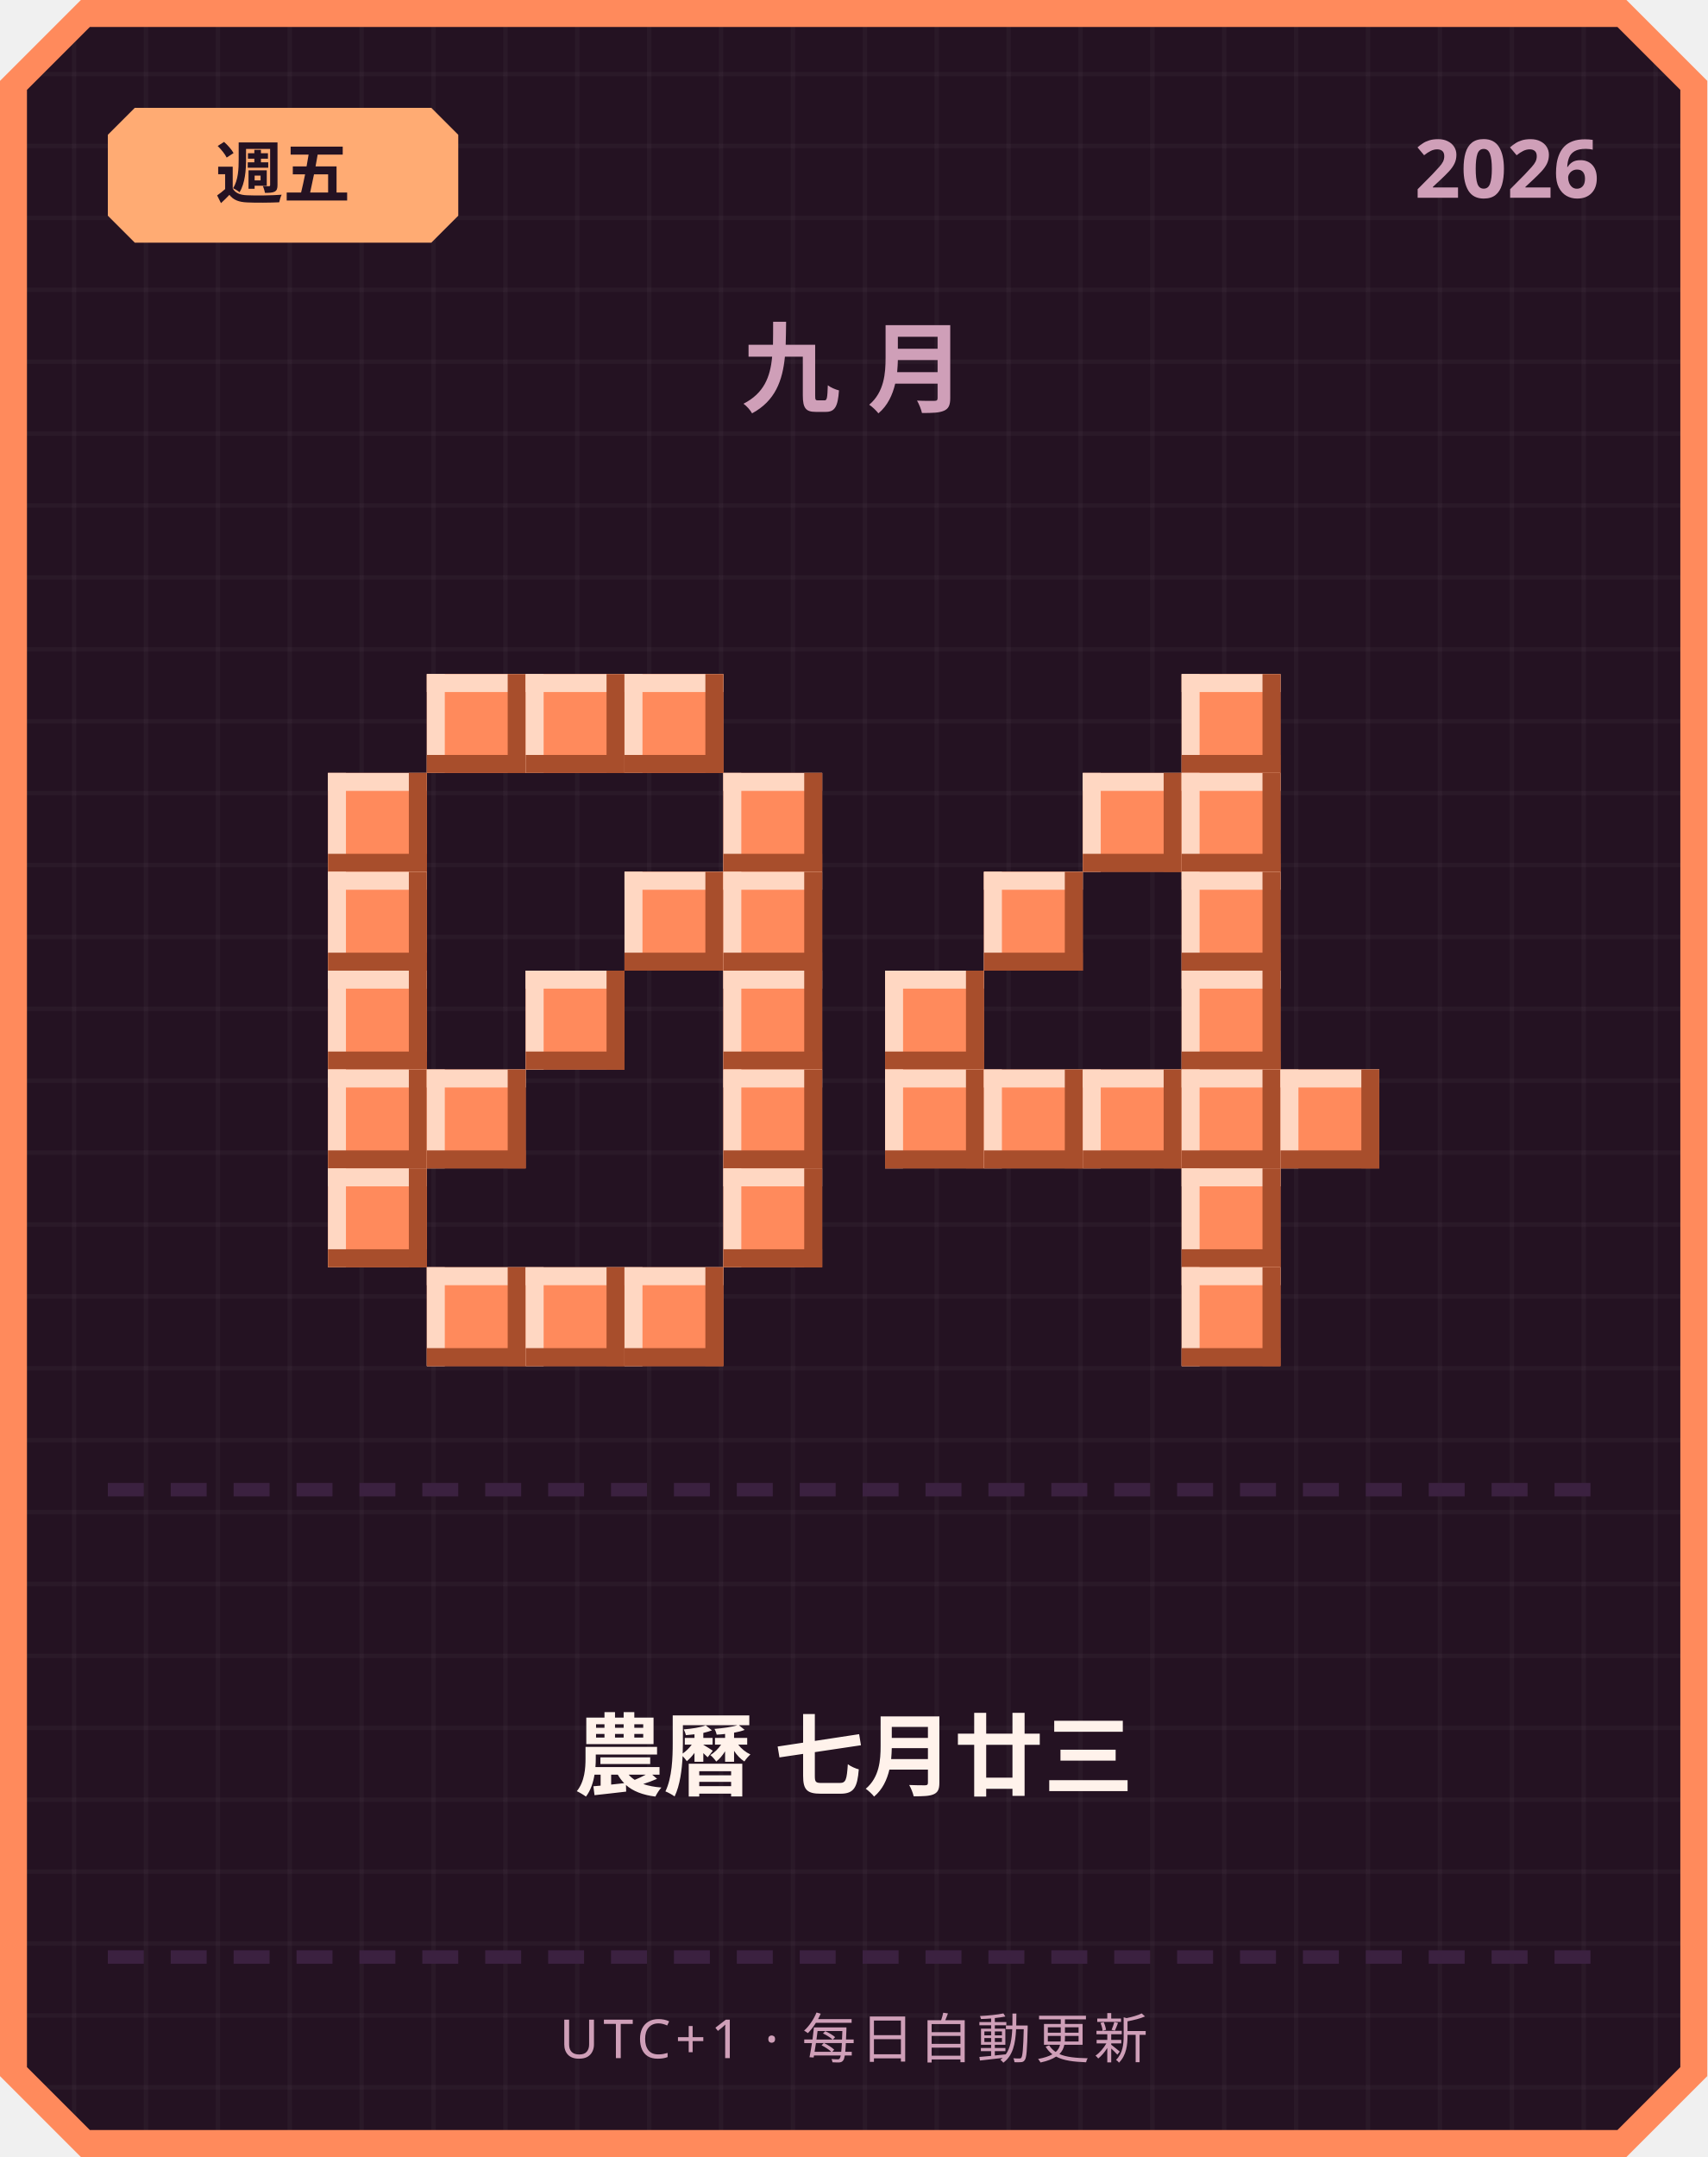
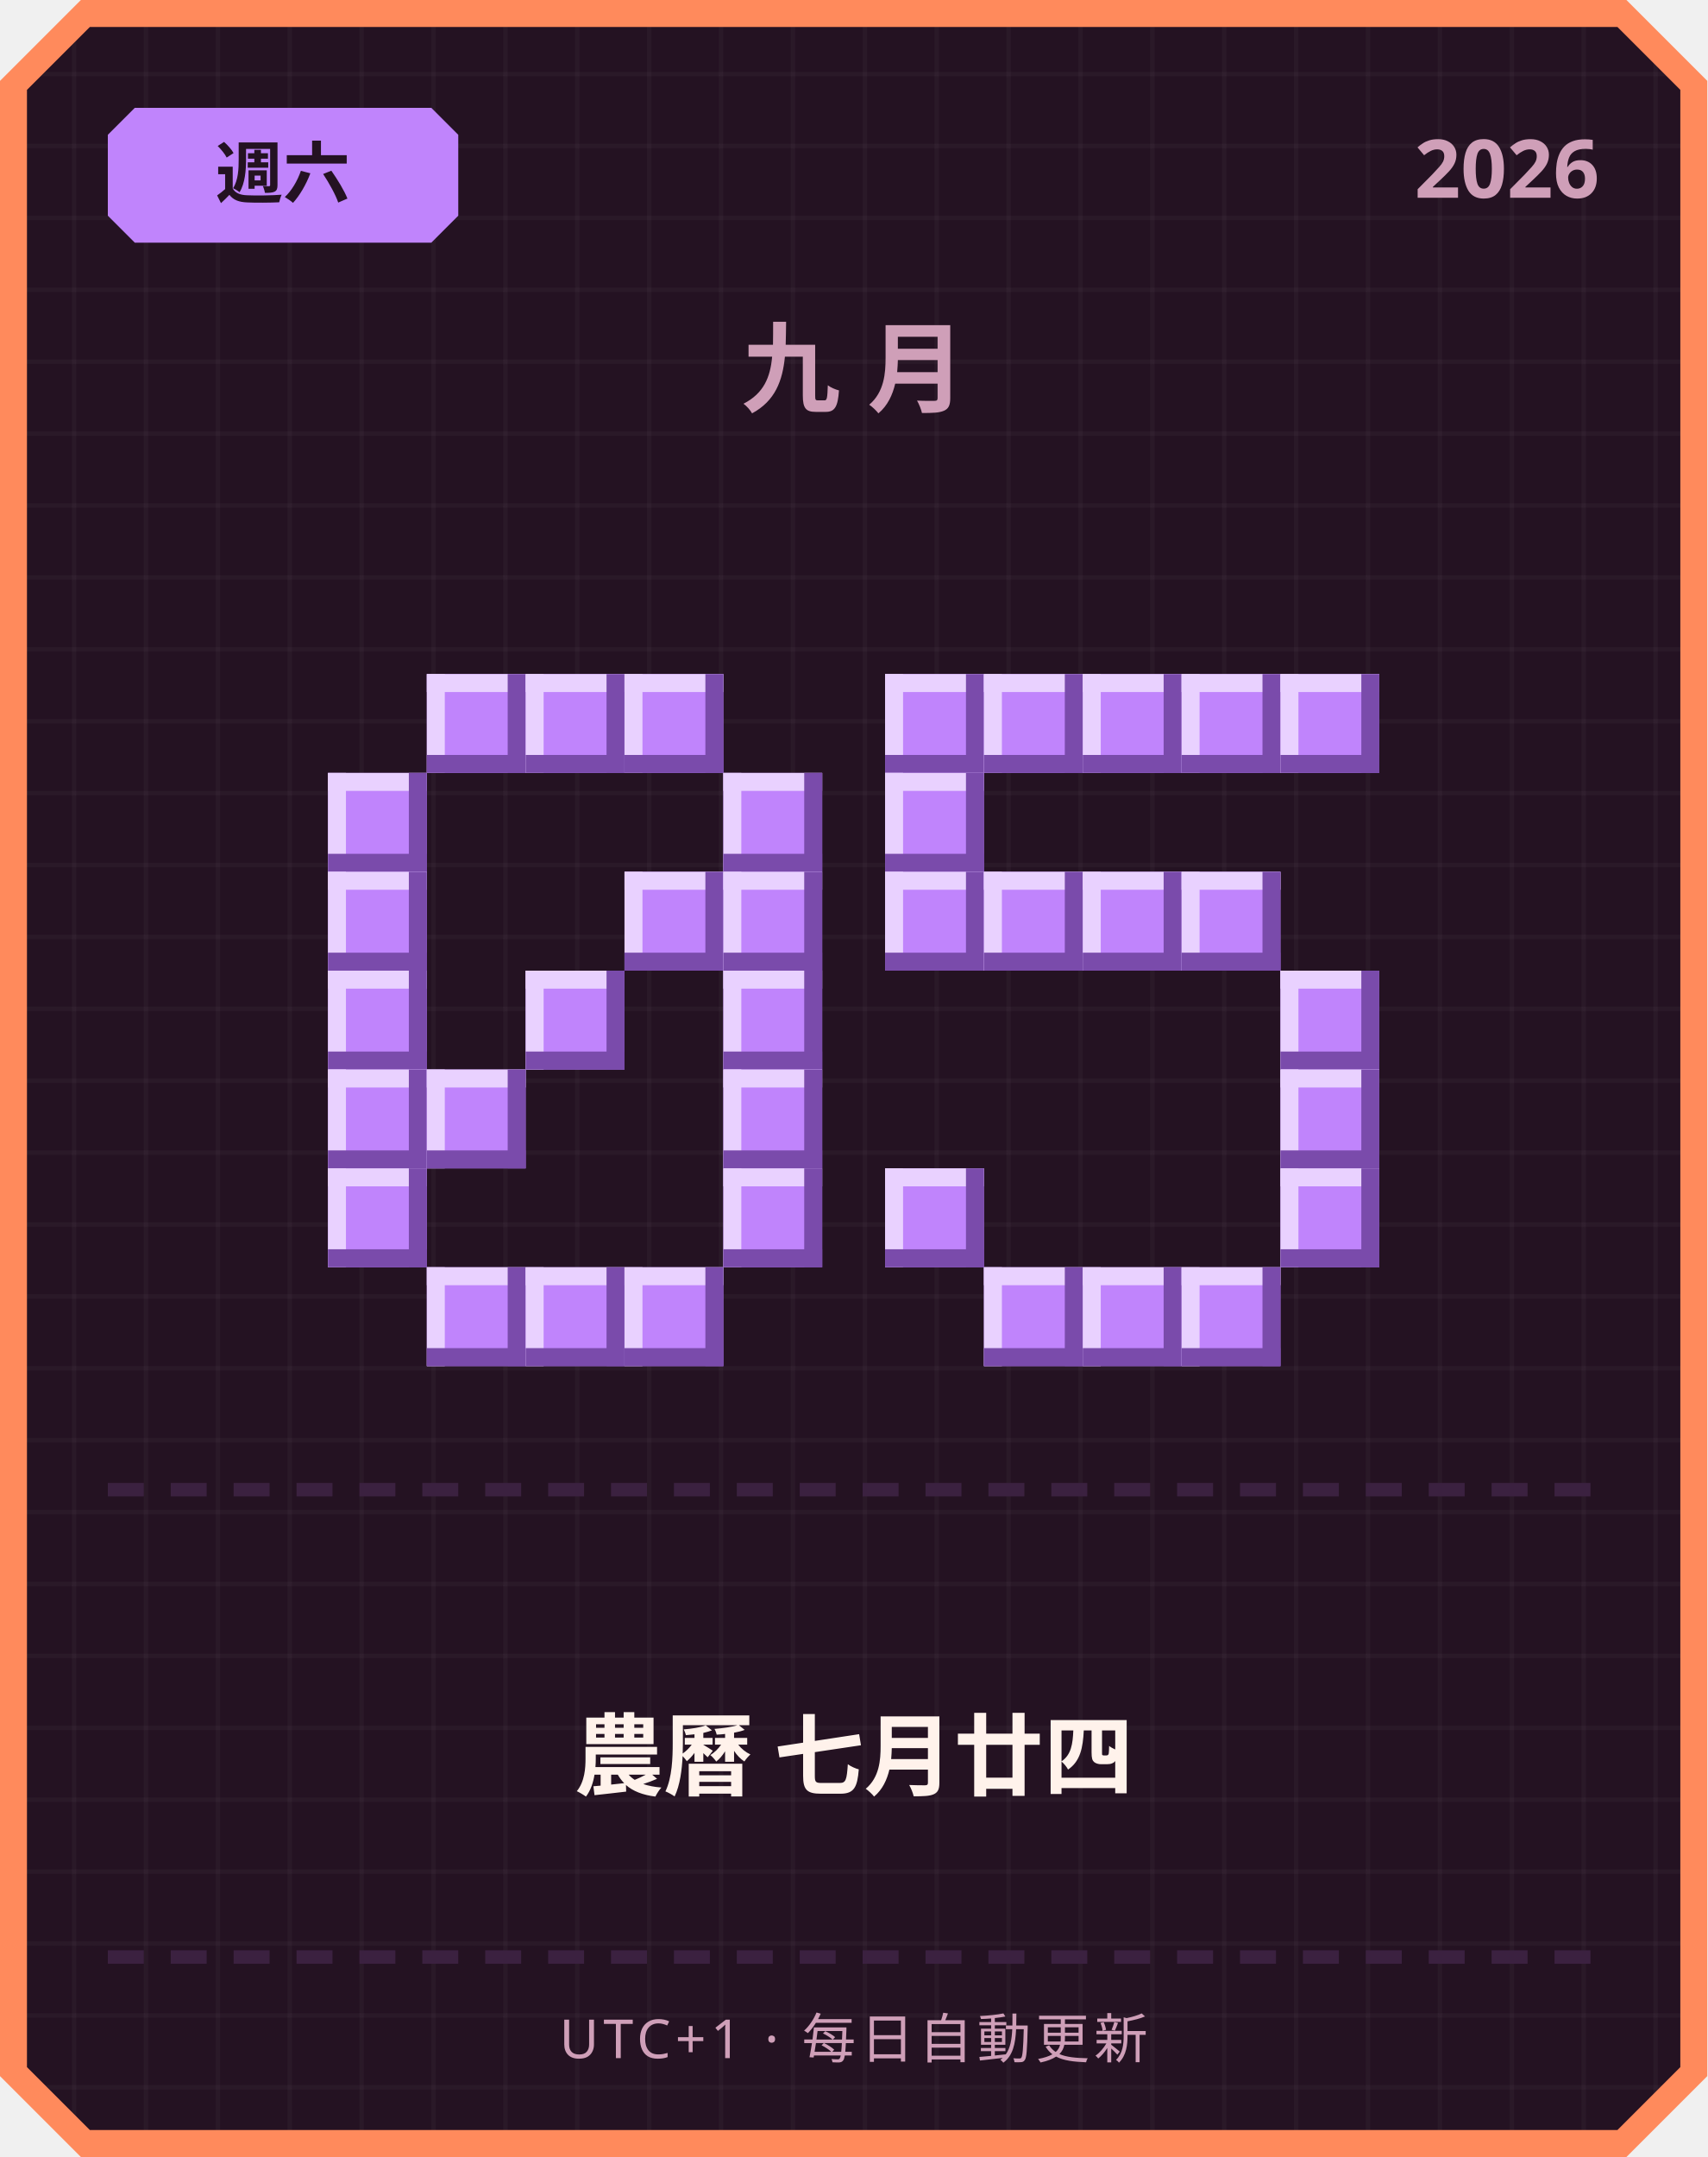
<svg xmlns="http://www.w3.org/2000/svg" width="380" height="480" viewBox="0 0 380 480">
  <defs>
    <pattern id="grid" width="16" height="16" patternUnits="userSpaceOnUse">
      <rect width="16" height="16" fill="#241222" />
      <rect width="1" height="16" fill="#ffffff" opacity="0.03" />
      <rect width="16" height="1" fill="#ffffff" opacity="0.03" />
    </pattern>
  </defs>
  <path d="M 18,0 L 362,0 L 380,18 L 380,462 L 362,480 L 18,480 L 0,462 L 0,18 Z" fill="#ff8a5c" />
  <path d="M 20,6 L 360,6 L 374,20 L 374,460 L 360,474 L 20,474 L 6,460 L 6,20 Z" fill="url(#grid)" />
-   <path d="M 30,24 L 96,24 L 102,30 L 102,48 L 96,54 L 30,54 L 24,48 L 24,30 Z" fill="#ffab73" />
-   <text x="63" y="44" text-anchor="middle" font-family="'Segoe UI', sans-serif" font-size="15" font-weight="700" fill="#241222">週五</text>
+   <path d="M 30,24 L 96,24 L 102,30 L 102,48 L 96,54 L 30,54 L 24,48 L 24,30 Z" fill="#c084fc" />
+   <text x="63" y="44" text-anchor="middle" font-family="'Segoe UI', sans-serif" font-size="15" font-weight="700" fill="#241222">週六</text>
  <text x="356" y="44" text-anchor="end" font-family="'Segoe UI', sans-serif" font-size="18" font-weight="700" fill="#cf9fb8">2026</text>
  <text x="190" y="90" text-anchor="middle" font-family="'Segoe UI', sans-serif" font-size="22" font-weight="700" letter-spacing="6" fill="#cf9fb8">九月</text>
-   <rect x="95" y="150" width="22" height="22" fill="#ff8a5c" />
-   <rect x="95" y="150" width="22" height="4" fill="#ffd7c2" />
-   <rect x="95" y="150" width="4" height="22" fill="#ffd7c2" />
-   <rect x="95" y="168" width="22" height="4" fill="#a84e2c" />
-   <rect x="113" y="150" width="4" height="22" fill="#a84e2c" />
-   <rect x="117" y="150" width="22" height="22" fill="#ff8a5c" />
-   <rect x="117" y="150" width="22" height="4" fill="#ffd7c2" />
-   <rect x="117" y="150" width="4" height="22" fill="#ffd7c2" />
-   <rect x="117" y="168" width="22" height="4" fill="#a84e2c" />
-   <rect x="135" y="150" width="4" height="22" fill="#a84e2c" />
-   <rect x="139" y="150" width="22" height="22" fill="#ff8a5c" />
-   <rect x="139" y="150" width="22" height="4" fill="#ffd7c2" />
-   <rect x="139" y="150" width="4" height="22" fill="#ffd7c2" />
-   <rect x="139" y="168" width="22" height="4" fill="#a84e2c" />
-   <rect x="157" y="150" width="4" height="22" fill="#a84e2c" />
-   <rect x="73" y="172" width="22" height="22" fill="#ff8a5c" />
-   <rect x="73" y="172" width="22" height="4" fill="#ffd7c2" />
-   <rect x="73" y="172" width="4" height="22" fill="#ffd7c2" />
-   <rect x="73" y="190" width="22" height="4" fill="#a84e2c" />
-   <rect x="91" y="172" width="4" height="22" fill="#a84e2c" />
-   <rect x="161" y="172" width="22" height="22" fill="#ff8a5c" />
-   <rect x="161" y="172" width="22" height="4" fill="#ffd7c2" />
-   <rect x="161" y="172" width="4" height="22" fill="#ffd7c2" />
-   <rect x="161" y="190" width="22" height="4" fill="#a84e2c" />
-   <rect x="179" y="172" width="4" height="22" fill="#a84e2c" />
-   <rect x="73" y="194" width="22" height="22" fill="#ff8a5c" />
-   <rect x="73" y="194" width="22" height="4" fill="#ffd7c2" />
-   <rect x="73" y="194" width="4" height="22" fill="#ffd7c2" />
-   <rect x="73" y="212" width="22" height="4" fill="#a84e2c" />
-   <rect x="91" y="194" width="4" height="22" fill="#a84e2c" />
-   <rect x="139" y="194" width="22" height="22" fill="#ff8a5c" />
-   <rect x="139" y="194" width="22" height="4" fill="#ffd7c2" />
-   <rect x="139" y="194" width="4" height="22" fill="#ffd7c2" />
-   <rect x="139" y="212" width="22" height="4" fill="#a84e2c" />
-   <rect x="157" y="194" width="4" height="22" fill="#a84e2c" />
-   <rect x="161" y="194" width="22" height="22" fill="#ff8a5c" />
-   <rect x="161" y="194" width="22" height="4" fill="#ffd7c2" />
-   <rect x="161" y="194" width="4" height="22" fill="#ffd7c2" />
-   <rect x="161" y="212" width="22" height="4" fill="#a84e2c" />
-   <rect x="179" y="194" width="4" height="22" fill="#a84e2c" />
-   <rect x="73" y="216" width="22" height="22" fill="#ff8a5c" />
-   <rect x="73" y="216" width="22" height="4" fill="#ffd7c2" />
-   <rect x="73" y="216" width="4" height="22" fill="#ffd7c2" />
-   <rect x="73" y="234" width="22" height="4" fill="#a84e2c" />
-   <rect x="91" y="216" width="4" height="22" fill="#a84e2c" />
-   <rect x="117" y="216" width="22" height="22" fill="#ff8a5c" />
-   <rect x="117" y="216" width="22" height="4" fill="#ffd7c2" />
-   <rect x="117" y="216" width="4" height="22" fill="#ffd7c2" />
-   <rect x="117" y="234" width="22" height="4" fill="#a84e2c" />
-   <rect x="135" y="216" width="4" height="22" fill="#a84e2c" />
-   <rect x="161" y="216" width="22" height="22" fill="#ff8a5c" />
-   <rect x="161" y="216" width="22" height="4" fill="#ffd7c2" />
-   <rect x="161" y="216" width="4" height="22" fill="#ffd7c2" />
-   <rect x="161" y="234" width="22" height="4" fill="#a84e2c" />
-   <rect x="179" y="216" width="4" height="22" fill="#a84e2c" />
-   <rect x="73" y="238" width="22" height="22" fill="#ff8a5c" />
-   <rect x="73" y="238" width="22" height="4" fill="#ffd7c2" />
-   <rect x="73" y="238" width="4" height="22" fill="#ffd7c2" />
-   <rect x="73" y="256" width="22" height="4" fill="#a84e2c" />
-   <rect x="91" y="238" width="4" height="22" fill="#a84e2c" />
-   <rect x="95" y="238" width="22" height="22" fill="#ff8a5c" />
-   <rect x="95" y="238" width="22" height="4" fill="#ffd7c2" />
-   <rect x="95" y="238" width="4" height="22" fill="#ffd7c2" />
-   <rect x="95" y="256" width="22" height="4" fill="#a84e2c" />
-   <rect x="113" y="238" width="4" height="22" fill="#a84e2c" />
-   <rect x="161" y="238" width="22" height="22" fill="#ff8a5c" />
-   <rect x="161" y="238" width="22" height="4" fill="#ffd7c2" />
-   <rect x="161" y="238" width="4" height="22" fill="#ffd7c2" />
-   <rect x="161" y="256" width="22" height="4" fill="#a84e2c" />
-   <rect x="179" y="238" width="4" height="22" fill="#a84e2c" />
-   <rect x="73" y="260" width="22" height="22" fill="#ff8a5c" />
-   <rect x="73" y="260" width="22" height="4" fill="#ffd7c2" />
-   <rect x="73" y="260" width="4" height="22" fill="#ffd7c2" />
-   <rect x="73" y="278" width="22" height="4" fill="#a84e2c" />
-   <rect x="91" y="260" width="4" height="22" fill="#a84e2c" />
-   <rect x="161" y="260" width="22" height="22" fill="#ff8a5c" />
-   <rect x="161" y="260" width="22" height="4" fill="#ffd7c2" />
-   <rect x="161" y="260" width="4" height="22" fill="#ffd7c2" />
-   <rect x="161" y="278" width="22" height="4" fill="#a84e2c" />
-   <rect x="179" y="260" width="4" height="22" fill="#a84e2c" />
-   <rect x="95" y="282" width="22" height="22" fill="#ff8a5c" />
-   <rect x="95" y="282" width="22" height="4" fill="#ffd7c2" />
-   <rect x="95" y="282" width="4" height="22" fill="#ffd7c2" />
-   <rect x="95" y="300" width="22" height="4" fill="#a84e2c" />
-   <rect x="113" y="282" width="4" height="22" fill="#a84e2c" />
-   <rect x="117" y="282" width="22" height="22" fill="#ff8a5c" />
-   <rect x="117" y="282" width="22" height="4" fill="#ffd7c2" />
-   <rect x="117" y="282" width="4" height="22" fill="#ffd7c2" />
-   <rect x="117" y="300" width="22" height="4" fill="#a84e2c" />
-   <rect x="135" y="282" width="4" height="22" fill="#a84e2c" />
-   <rect x="139" y="282" width="22" height="22" fill="#ff8a5c" />
-   <rect x="139" y="282" width="22" height="4" fill="#ffd7c2" />
-   <rect x="139" y="282" width="4" height="22" fill="#ffd7c2" />
-   <rect x="139" y="300" width="22" height="4" fill="#a84e2c" />
-   <rect x="157" y="282" width="4" height="22" fill="#a84e2c" />
-   <rect x="263" y="150" width="22" height="22" fill="#ff8a5c" />
-   <rect x="263" y="150" width="22" height="4" fill="#ffd7c2" />
-   <rect x="263" y="150" width="4" height="22" fill="#ffd7c2" />
-   <rect x="263" y="168" width="22" height="4" fill="#a84e2c" />
-   <rect x="281" y="150" width="4" height="22" fill="#a84e2c" />
-   <rect x="241" y="172" width="22" height="22" fill="#ff8a5c" />
-   <rect x="241" y="172" width="22" height="4" fill="#ffd7c2" />
-   <rect x="241" y="172" width="4" height="22" fill="#ffd7c2" />
-   <rect x="241" y="190" width="22" height="4" fill="#a84e2c" />
-   <rect x="259" y="172" width="4" height="22" fill="#a84e2c" />
-   <rect x="263" y="172" width="22" height="22" fill="#ff8a5c" />
-   <rect x="263" y="172" width="22" height="4" fill="#ffd7c2" />
-   <rect x="263" y="172" width="4" height="22" fill="#ffd7c2" />
-   <rect x="263" y="190" width="22" height="4" fill="#a84e2c" />
-   <rect x="281" y="172" width="4" height="22" fill="#a84e2c" />
-   <rect x="219" y="194" width="22" height="22" fill="#ff8a5c" />
-   <rect x="219" y="194" width="22" height="4" fill="#ffd7c2" />
-   <rect x="219" y="194" width="4" height="22" fill="#ffd7c2" />
-   <rect x="219" y="212" width="22" height="4" fill="#a84e2c" />
-   <rect x="237" y="194" width="4" height="22" fill="#a84e2c" />
-   <rect x="263" y="194" width="22" height="22" fill="#ff8a5c" />
-   <rect x="263" y="194" width="22" height="4" fill="#ffd7c2" />
-   <rect x="263" y="194" width="4" height="22" fill="#ffd7c2" />
-   <rect x="263" y="212" width="22" height="4" fill="#a84e2c" />
-   <rect x="281" y="194" width="4" height="22" fill="#a84e2c" />
-   <rect x="197" y="216" width="22" height="22" fill="#ff8a5c" />
-   <rect x="197" y="216" width="22" height="4" fill="#ffd7c2" />
-   <rect x="197" y="216" width="4" height="22" fill="#ffd7c2" />
-   <rect x="197" y="234" width="22" height="4" fill="#a84e2c" />
-   <rect x="215" y="216" width="4" height="22" fill="#a84e2c" />
-   <rect x="263" y="216" width="22" height="22" fill="#ff8a5c" />
-   <rect x="263" y="216" width="22" height="4" fill="#ffd7c2" />
-   <rect x="263" y="216" width="4" height="22" fill="#ffd7c2" />
-   <rect x="263" y="234" width="22" height="4" fill="#a84e2c" />
-   <rect x="281" y="216" width="4" height="22" fill="#a84e2c" />
-   <rect x="197" y="238" width="22" height="22" fill="#ff8a5c" />
-   <rect x="197" y="238" width="22" height="4" fill="#ffd7c2" />
-   <rect x="197" y="238" width="4" height="22" fill="#ffd7c2" />
-   <rect x="197" y="256" width="22" height="4" fill="#a84e2c" />
-   <rect x="215" y="238" width="4" height="22" fill="#a84e2c" />
-   <rect x="219" y="238" width="22" height="22" fill="#ff8a5c" />
-   <rect x="219" y="238" width="22" height="4" fill="#ffd7c2" />
-   <rect x="219" y="238" width="4" height="22" fill="#ffd7c2" />
-   <rect x="219" y="256" width="22" height="4" fill="#a84e2c" />
-   <rect x="237" y="238" width="4" height="22" fill="#a84e2c" />
-   <rect x="241" y="238" width="22" height="22" fill="#ff8a5c" />
-   <rect x="241" y="238" width="22" height="4" fill="#ffd7c2" />
-   <rect x="241" y="238" width="4" height="22" fill="#ffd7c2" />
-   <rect x="241" y="256" width="22" height="4" fill="#a84e2c" />
-   <rect x="259" y="238" width="4" height="22" fill="#a84e2c" />
-   <rect x="263" y="238" width="22" height="22" fill="#ff8a5c" />
-   <rect x="263" y="238" width="22" height="4" fill="#ffd7c2" />
-   <rect x="263" y="238" width="4" height="22" fill="#ffd7c2" />
-   <rect x="263" y="256" width="22" height="4" fill="#a84e2c" />
-   <rect x="281" y="238" width="4" height="22" fill="#a84e2c" />
-   <rect x="285" y="238" width="22" height="22" fill="#ff8a5c" />
-   <rect x="285" y="238" width="22" height="4" fill="#ffd7c2" />
-   <rect x="285" y="238" width="4" height="22" fill="#ffd7c2" />
-   <rect x="285" y="256" width="22" height="4" fill="#a84e2c" />
-   <rect x="303" y="238" width="4" height="22" fill="#a84e2c" />
-   <rect x="263" y="260" width="22" height="22" fill="#ff8a5c" />
-   <rect x="263" y="260" width="22" height="4" fill="#ffd7c2" />
-   <rect x="263" y="260" width="4" height="22" fill="#ffd7c2" />
-   <rect x="263" y="278" width="22" height="4" fill="#a84e2c" />
-   <rect x="281" y="260" width="4" height="22" fill="#a84e2c" />
-   <rect x="263" y="282" width="22" height="22" fill="#ff8a5c" />
-   <rect x="263" y="282" width="22" height="4" fill="#ffd7c2" />
-   <rect x="263" y="282" width="4" height="22" fill="#ffd7c2" />
-   <rect x="263" y="300" width="22" height="4" fill="#a84e2c" />
-   <rect x="281" y="282" width="4" height="22" fill="#a84e2c" />
+   <rect x="95" y="150" width="22" height="22" fill="#c084fc" />
+   <rect x="95" y="150" width="22" height="4" fill="#e9d1ff" />
+   <rect x="95" y="150" width="4" height="22" fill="#e9d1ff" />
+   <rect x="95" y="168" width="22" height="4" fill="#7a4bab" />
+   <rect x="113" y="150" width="4" height="22" fill="#7a4bab" />
+   <rect x="117" y="150" width="22" height="22" fill="#c084fc" />
+   <rect x="117" y="150" width="22" height="4" fill="#e9d1ff" />
+   <rect x="117" y="150" width="4" height="22" fill="#e9d1ff" />
+   <rect x="117" y="168" width="22" height="4" fill="#7a4bab" />
+   <rect x="135" y="150" width="4" height="22" fill="#7a4bab" />
+   <rect x="139" y="150" width="22" height="22" fill="#c084fc" />
+   <rect x="139" y="150" width="22" height="4" fill="#e9d1ff" />
+   <rect x="139" y="150" width="4" height="22" fill="#e9d1ff" />
+   <rect x="139" y="168" width="22" height="4" fill="#7a4bab" />
+   <rect x="157" y="150" width="4" height="22" fill="#7a4bab" />
+   <rect x="73" y="172" width="22" height="22" fill="#c084fc" />
+   <rect x="73" y="172" width="22" height="4" fill="#e9d1ff" />
+   <rect x="73" y="172" width="4" height="22" fill="#e9d1ff" />
+   <rect x="73" y="190" width="22" height="4" fill="#7a4bab" />
+   <rect x="91" y="172" width="4" height="22" fill="#7a4bab" />
+   <rect x="161" y="172" width="22" height="22" fill="#c084fc" />
+   <rect x="161" y="172" width="22" height="4" fill="#e9d1ff" />
+   <rect x="161" y="172" width="4" height="22" fill="#e9d1ff" />
+   <rect x="161" y="190" width="22" height="4" fill="#7a4bab" />
+   <rect x="179" y="172" width="4" height="22" fill="#7a4bab" />
+   <rect x="73" y="194" width="22" height="22" fill="#c084fc" />
+   <rect x="73" y="194" width="22" height="4" fill="#e9d1ff" />
+   <rect x="73" y="194" width="4" height="22" fill="#e9d1ff" />
+   <rect x="73" y="212" width="22" height="4" fill="#7a4bab" />
+   <rect x="91" y="194" width="4" height="22" fill="#7a4bab" />
+   <rect x="139" y="194" width="22" height="22" fill="#c084fc" />
+   <rect x="139" y="194" width="22" height="4" fill="#e9d1ff" />
+   <rect x="139" y="194" width="4" height="22" fill="#e9d1ff" />
+   <rect x="139" y="212" width="22" height="4" fill="#7a4bab" />
+   <rect x="157" y="194" width="4" height="22" fill="#7a4bab" />
+   <rect x="161" y="194" width="22" height="22" fill="#c084fc" />
+   <rect x="161" y="194" width="22" height="4" fill="#e9d1ff" />
+   <rect x="161" y="194" width="4" height="22" fill="#e9d1ff" />
+   <rect x="161" y="212" width="22" height="4" fill="#7a4bab" />
+   <rect x="179" y="194" width="4" height="22" fill="#7a4bab" />
+   <rect x="73" y="216" width="22" height="22" fill="#c084fc" />
+   <rect x="73" y="216" width="22" height="4" fill="#e9d1ff" />
+   <rect x="73" y="216" width="4" height="22" fill="#e9d1ff" />
+   <rect x="73" y="234" width="22" height="4" fill="#7a4bab" />
+   <rect x="91" y="216" width="4" height="22" fill="#7a4bab" />
+   <rect x="117" y="216" width="22" height="22" fill="#c084fc" />
+   <rect x="117" y="216" width="22" height="4" fill="#e9d1ff" />
+   <rect x="117" y="216" width="4" height="22" fill="#e9d1ff" />
+   <rect x="117" y="234" width="22" height="4" fill="#7a4bab" />
+   <rect x="135" y="216" width="4" height="22" fill="#7a4bab" />
+   <rect x="161" y="216" width="22" height="22" fill="#c084fc" />
+   <rect x="161" y="216" width="22" height="4" fill="#e9d1ff" />
+   <rect x="161" y="216" width="4" height="22" fill="#e9d1ff" />
+   <rect x="161" y="234" width="22" height="4" fill="#7a4bab" />
+   <rect x="179" y="216" width="4" height="22" fill="#7a4bab" />
+   <rect x="73" y="238" width="22" height="22" fill="#c084fc" />
+   <rect x="73" y="238" width="22" height="4" fill="#e9d1ff" />
+   <rect x="73" y="238" width="4" height="22" fill="#e9d1ff" />
+   <rect x="73" y="256" width="22" height="4" fill="#7a4bab" />
+   <rect x="91" y="238" width="4" height="22" fill="#7a4bab" />
+   <rect x="95" y="238" width="22" height="22" fill="#c084fc" />
+   <rect x="95" y="238" width="22" height="4" fill="#e9d1ff" />
+   <rect x="95" y="238" width="4" height="22" fill="#e9d1ff" />
+   <rect x="95" y="256" width="22" height="4" fill="#7a4bab" />
+   <rect x="113" y="238" width="4" height="22" fill="#7a4bab" />
+   <rect x="161" y="238" width="22" height="22" fill="#c084fc" />
+   <rect x="161" y="238" width="22" height="4" fill="#e9d1ff" />
+   <rect x="161" y="238" width="4" height="22" fill="#e9d1ff" />
+   <rect x="161" y="256" width="22" height="4" fill="#7a4bab" />
+   <rect x="179" y="238" width="4" height="22" fill="#7a4bab" />
+   <rect x="73" y="260" width="22" height="22" fill="#c084fc" />
+   <rect x="73" y="260" width="22" height="4" fill="#e9d1ff" />
+   <rect x="73" y="260" width="4" height="22" fill="#e9d1ff" />
+   <rect x="73" y="278" width="22" height="4" fill="#7a4bab" />
+   <rect x="91" y="260" width="4" height="22" fill="#7a4bab" />
+   <rect x="161" y="260" width="22" height="22" fill="#c084fc" />
+   <rect x="161" y="260" width="22" height="4" fill="#e9d1ff" />
+   <rect x="161" y="260" width="4" height="22" fill="#e9d1ff" />
+   <rect x="161" y="278" width="22" height="4" fill="#7a4bab" />
+   <rect x="179" y="260" width="4" height="22" fill="#7a4bab" />
+   <rect x="95" y="282" width="22" height="22" fill="#c084fc" />
+   <rect x="95" y="282" width="22" height="4" fill="#e9d1ff" />
+   <rect x="95" y="282" width="4" height="22" fill="#e9d1ff" />
+   <rect x="95" y="300" width="22" height="4" fill="#7a4bab" />
+   <rect x="113" y="282" width="4" height="22" fill="#7a4bab" />
+   <rect x="117" y="282" width="22" height="22" fill="#c084fc" />
+   <rect x="117" y="282" width="22" height="4" fill="#e9d1ff" />
+   <rect x="117" y="282" width="4" height="22" fill="#e9d1ff" />
+   <rect x="117" y="300" width="22" height="4" fill="#7a4bab" />
+   <rect x="135" y="282" width="4" height="22" fill="#7a4bab" />
+   <rect x="139" y="282" width="22" height="22" fill="#c084fc" />
+   <rect x="139" y="282" width="22" height="4" fill="#e9d1ff" />
+   <rect x="139" y="282" width="4" height="22" fill="#e9d1ff" />
+   <rect x="139" y="300" width="22" height="4" fill="#7a4bab" />
+   <rect x="157" y="282" width="4" height="22" fill="#7a4bab" />
+   <rect x="197" y="150" width="22" height="22" fill="#c084fc" />
+   <rect x="197" y="150" width="22" height="4" fill="#e9d1ff" />
+   <rect x="197" y="150" width="4" height="22" fill="#e9d1ff" />
+   <rect x="197" y="168" width="22" height="4" fill="#7a4bab" />
+   <rect x="215" y="150" width="4" height="22" fill="#7a4bab" />
+   <rect x="219" y="150" width="22" height="22" fill="#c084fc" />
+   <rect x="219" y="150" width="22" height="4" fill="#e9d1ff" />
+   <rect x="219" y="150" width="4" height="22" fill="#e9d1ff" />
+   <rect x="219" y="168" width="22" height="4" fill="#7a4bab" />
+   <rect x="237" y="150" width="4" height="22" fill="#7a4bab" />
+   <rect x="241" y="150" width="22" height="22" fill="#c084fc" />
+   <rect x="241" y="150" width="22" height="4" fill="#e9d1ff" />
+   <rect x="241" y="150" width="4" height="22" fill="#e9d1ff" />
+   <rect x="241" y="168" width="22" height="4" fill="#7a4bab" />
+   <rect x="259" y="150" width="4" height="22" fill="#7a4bab" />
+   <rect x="263" y="150" width="22" height="22" fill="#c084fc" />
+   <rect x="263" y="150" width="22" height="4" fill="#e9d1ff" />
+   <rect x="263" y="150" width="4" height="22" fill="#e9d1ff" />
+   <rect x="263" y="168" width="22" height="4" fill="#7a4bab" />
+   <rect x="281" y="150" width="4" height="22" fill="#7a4bab" />
+   <rect x="285" y="150" width="22" height="22" fill="#c084fc" />
+   <rect x="285" y="150" width="22" height="4" fill="#e9d1ff" />
+   <rect x="285" y="150" width="4" height="22" fill="#e9d1ff" />
+   <rect x="285" y="168" width="22" height="4" fill="#7a4bab" />
+   <rect x="303" y="150" width="4" height="22" fill="#7a4bab" />
+   <rect x="197" y="172" width="22" height="22" fill="#c084fc" />
+   <rect x="197" y="172" width="22" height="4" fill="#e9d1ff" />
+   <rect x="197" y="172" width="4" height="22" fill="#e9d1ff" />
+   <rect x="197" y="190" width="22" height="4" fill="#7a4bab" />
+   <rect x="215" y="172" width="4" height="22" fill="#7a4bab" />
+   <rect x="197" y="194" width="22" height="22" fill="#c084fc" />
+   <rect x="197" y="194" width="22" height="4" fill="#e9d1ff" />
+   <rect x="197" y="194" width="4" height="22" fill="#e9d1ff" />
+   <rect x="197" y="212" width="22" height="4" fill="#7a4bab" />
+   <rect x="215" y="194" width="4" height="22" fill="#7a4bab" />
+   <rect x="219" y="194" width="22" height="22" fill="#c084fc" />
+   <rect x="219" y="194" width="22" height="4" fill="#e9d1ff" />
+   <rect x="219" y="194" width="4" height="22" fill="#e9d1ff" />
+   <rect x="219" y="212" width="22" height="4" fill="#7a4bab" />
+   <rect x="237" y="194" width="4" height="22" fill="#7a4bab" />
+   <rect x="241" y="194" width="22" height="22" fill="#c084fc" />
+   <rect x="241" y="194" width="22" height="4" fill="#e9d1ff" />
+   <rect x="241" y="194" width="4" height="22" fill="#e9d1ff" />
+   <rect x="241" y="212" width="22" height="4" fill="#7a4bab" />
+   <rect x="259" y="194" width="4" height="22" fill="#7a4bab" />
+   <rect x="263" y="194" width="22" height="22" fill="#c084fc" />
+   <rect x="263" y="194" width="22" height="4" fill="#e9d1ff" />
+   <rect x="263" y="194" width="4" height="22" fill="#e9d1ff" />
+   <rect x="263" y="212" width="22" height="4" fill="#7a4bab" />
+   <rect x="281" y="194" width="4" height="22" fill="#7a4bab" />
+   <rect x="285" y="216" width="22" height="22" fill="#c084fc" />
+   <rect x="285" y="216" width="22" height="4" fill="#e9d1ff" />
+   <rect x="285" y="216" width="4" height="22" fill="#e9d1ff" />
+   <rect x="285" y="234" width="22" height="4" fill="#7a4bab" />
+   <rect x="303" y="216" width="4" height="22" fill="#7a4bab" />
+   <rect x="285" y="238" width="22" height="22" fill="#c084fc" />
+   <rect x="285" y="238" width="22" height="4" fill="#e9d1ff" />
+   <rect x="285" y="238" width="4" height="22" fill="#e9d1ff" />
+   <rect x="285" y="256" width="22" height="4" fill="#7a4bab" />
+   <rect x="303" y="238" width="4" height="22" fill="#7a4bab" />
+   <rect x="197" y="260" width="22" height="22" fill="#c084fc" />
+   <rect x="197" y="260" width="22" height="4" fill="#e9d1ff" />
+   <rect x="197" y="260" width="4" height="22" fill="#e9d1ff" />
+   <rect x="197" y="278" width="22" height="4" fill="#7a4bab" />
+   <rect x="215" y="260" width="4" height="22" fill="#7a4bab" />
+   <rect x="285" y="260" width="22" height="22" fill="#c084fc" />
+   <rect x="285" y="260" width="22" height="4" fill="#e9d1ff" />
+   <rect x="285" y="260" width="4" height="22" fill="#e9d1ff" />
+   <rect x="285" y="278" width="22" height="4" fill="#7a4bab" />
+   <rect x="303" y="260" width="4" height="22" fill="#7a4bab" />
+   <rect x="219" y="282" width="22" height="22" fill="#c084fc" />
+   <rect x="219" y="282" width="22" height="4" fill="#e9d1ff" />
+   <rect x="219" y="282" width="4" height="22" fill="#e9d1ff" />
+   <rect x="219" y="300" width="22" height="4" fill="#7a4bab" />
+   <rect x="237" y="282" width="4" height="22" fill="#7a4bab" />
+   <rect x="241" y="282" width="22" height="22" fill="#c084fc" />
+   <rect x="241" y="282" width="22" height="4" fill="#e9d1ff" />
+   <rect x="241" y="282" width="4" height="22" fill="#e9d1ff" />
+   <rect x="241" y="300" width="22" height="4" fill="#7a4bab" />
+   <rect x="259" y="282" width="4" height="22" fill="#7a4bab" />
+   <rect x="263" y="282" width="22" height="22" fill="#c084fc" />
+   <rect x="263" y="282" width="22" height="4" fill="#e9d1ff" />
+   <rect x="263" y="282" width="4" height="22" fill="#e9d1ff" />
+   <rect x="263" y="300" width="22" height="4" fill="#7a4bab" />
+   <rect x="281" y="282" width="4" height="22" fill="#7a4bab" />
  <rect x="24" y="330" width="8" height="3" fill="#3b2140" />
  <rect x="38" y="330" width="8" height="3" fill="#3b2140" />
  <rect x="52" y="330" width="8" height="3" fill="#3b2140" />
  <rect x="66" y="330" width="8" height="3" fill="#3b2140" />
  <rect x="80" y="330" width="8" height="3" fill="#3b2140" />
  <rect x="94" y="330" width="8" height="3" fill="#3b2140" />
  <rect x="108" y="330" width="8" height="3" fill="#3b2140" />
  <rect x="122" y="330" width="8" height="3" fill="#3b2140" />
  <rect x="136" y="330" width="8" height="3" fill="#3b2140" />
  <rect x="150" y="330" width="8" height="3" fill="#3b2140" />
  <rect x="164" y="330" width="8" height="3" fill="#3b2140" />
  <rect x="178" y="330" width="8" height="3" fill="#3b2140" />
  <rect x="192" y="330" width="8" height="3" fill="#3b2140" />
  <rect x="206" y="330" width="8" height="3" fill="#3b2140" />
  <rect x="220" y="330" width="8" height="3" fill="#3b2140" />
  <rect x="234" y="330" width="8" height="3" fill="#3b2140" />
  <rect x="248" y="330" width="8" height="3" fill="#3b2140" />
  <rect x="262" y="330" width="8" height="3" fill="#3b2140" />
  <rect x="276" y="330" width="8" height="3" fill="#3b2140" />
  <rect x="290" y="330" width="8" height="3" fill="#3b2140" />
  <rect x="304" y="330" width="8" height="3" fill="#3b2140" />
  <rect x="318" y="330" width="8" height="3" fill="#3b2140" />
  <rect x="332" y="330" width="8" height="3" fill="#3b2140" />
  <rect x="346" y="330" width="8" height="3" fill="#3b2140" />
-   <text x="190" y="398" text-anchor="middle" font-family="'Segoe UI', 'Microsoft JhengHei', sans-serif" font-size="20" font-weight="700" fill="#fff2eb">農曆 七月廿三</text>
+   <text x="190" y="398" text-anchor="middle" font-family="'Segoe UI', 'Microsoft JhengHei', sans-serif" font-size="20" font-weight="700" fill="#fff2eb">農曆 七月廿四</text>
  <rect x="24" y="434" width="8" height="3" fill="#3b2140" />
  <rect x="38" y="434" width="8" height="3" fill="#3b2140" />
  <rect x="52" y="434" width="8" height="3" fill="#3b2140" />
  <rect x="66" y="434" width="8" height="3" fill="#3b2140" />
  <rect x="80" y="434" width="8" height="3" fill="#3b2140" />
  <rect x="94" y="434" width="8" height="3" fill="#3b2140" />
  <rect x="108" y="434" width="8" height="3" fill="#3b2140" />
  <rect x="122" y="434" width="8" height="3" fill="#3b2140" />
  <rect x="136" y="434" width="8" height="3" fill="#3b2140" />
  <rect x="150" y="434" width="8" height="3" fill="#3b2140" />
  <rect x="164" y="434" width="8" height="3" fill="#3b2140" />
  <rect x="178" y="434" width="8" height="3" fill="#3b2140" />
  <rect x="192" y="434" width="8" height="3" fill="#3b2140" />
  <rect x="206" y="434" width="8" height="3" fill="#3b2140" />
  <rect x="220" y="434" width="8" height="3" fill="#3b2140" />
  <rect x="234" y="434" width="8" height="3" fill="#3b2140" />
  <rect x="248" y="434" width="8" height="3" fill="#3b2140" />
  <rect x="262" y="434" width="8" height="3" fill="#3b2140" />
  <rect x="276" y="434" width="8" height="3" fill="#3b2140" />
  <rect x="290" y="434" width="8" height="3" fill="#3b2140" />
  <rect x="304" y="434" width="8" height="3" fill="#3b2140" />
  <rect x="318" y="434" width="8" height="3" fill="#3b2140" />
  <rect x="332" y="434" width="8" height="3" fill="#3b2140" />
  <rect x="346" y="434" width="8" height="3" fill="#3b2140" />
  <text x="190" y="458" text-anchor="middle" font-family="'Segoe UI', sans-serif" font-size="12" letter-spacing="1" fill="#cf9fb8">UTC+1 · 每日自動更新</text>
</svg>
